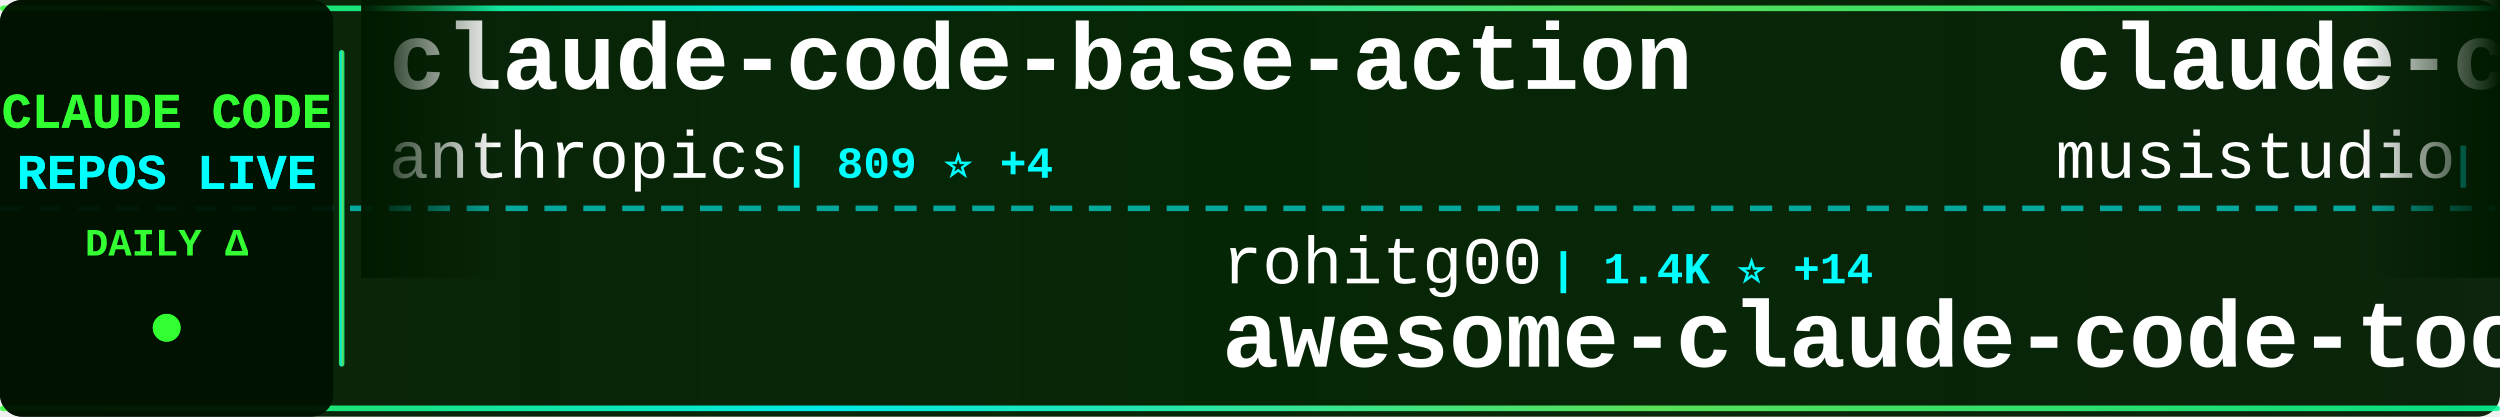
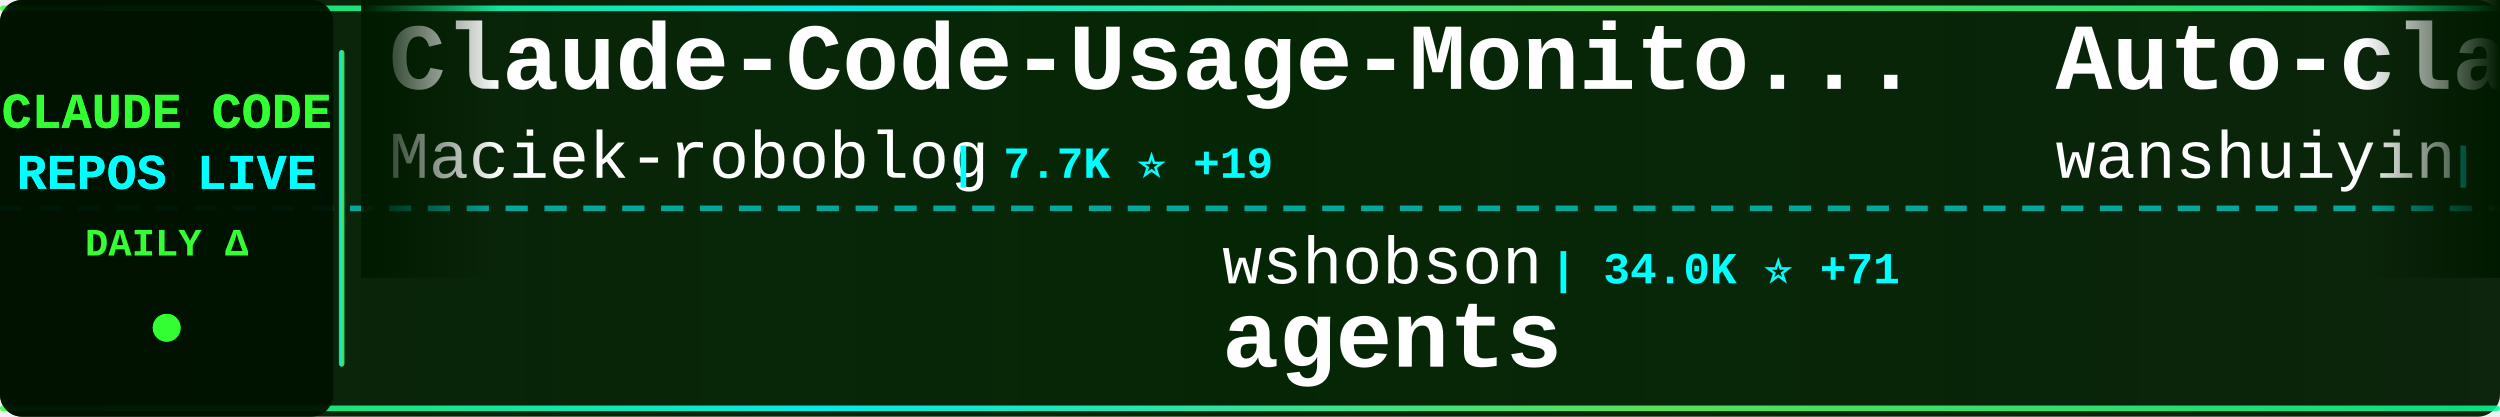
<svg xmlns="http://www.w3.org/2000/svg" width="900" height="150">
  <defs>
    <linearGradient id="tickerBg" x1="0%" y1="0%" x2="100%" y2="0%">
      <stop offset="0%" style="stop-color:#001a00;stop-opacity:0.95" />
      <stop offset="50%" style="stop-color:#002200;stop-opacity:0.98" />
      <stop offset="100%" style="stop-color:#001a00;stop-opacity:0.95" />
    </linearGradient>
    <linearGradient id="borderGrad" x1="0%" y1="0%" x2="100%" y2="0%">
      <stop offset="0%" style="stop-color:#33ff33;stop-opacity:0.85">
        <animate attributeName="stop-opacity" values="0.85;1;0.85" dur="2s" repeatCount="indefinite" />
      </stop>
      <stop offset="33%" style="stop-color:#00ffff;stop-opacity:0.9">
        <animate attributeName="stop-opacity" values="0.9;1;0.9" dur="2.2s" repeatCount="indefinite" />
      </stop>
      <stop offset="66%" style="stop-color:#66ff66;stop-opacity:0.85">
        <animate attributeName="stop-opacity" values="0.85;1;0.85" dur="1.8s" repeatCount="indefinite" />
      </stop>
      <stop offset="100%" style="stop-color:#00ff99;stop-opacity:0.85">
        <animate attributeName="stop-opacity" values="0.85;1;0.85" dur="2s" repeatCount="indefinite" />
      </stop>
    </linearGradient>
    <filter id="textGlow">
      <feGaussianBlur stdDeviation="0.1" result="coloredBlur" />
      <feMerge>
        <feMergeNode in="coloredBlur" />
        <feMergeNode in="SourceGraphic" />
      </feMerge>
    </filter>
    <filter id="metricGlow">
      <feGaussianBlur stdDeviation="0.2" result="coloredBlur" />
      <feMerge>
        <feMergeNode in="coloredBlur" />
        <feMergeNode in="SourceGraphic" />
      </feMerge>
    </filter>
    <linearGradient id="leftFade" x1="0%" y1="0%" x2="100%" y2="0%">
      <stop offset="0%" style="stop-color:#001a00;stop-opacity:1" />
      <stop offset="100%" style="stop-color:#001a00;stop-opacity:0" />
    </linearGradient>
    <linearGradient id="rightFade" x1="0%" y1="0%" x2="100%" y2="0%">
      <stop offset="0%" style="stop-color:#001a00;stop-opacity:0" />
      <stop offset="100%" style="stop-color:#001a00;stop-opacity:1" />
    </linearGradient>
  </defs>
  <rect width="900" height="150" fill="url(#tickerBg)" rx="8" />
  <rect x="0" y="2" width="900" height="2" fill="url(#borderGrad)" rx="1" />
  <rect x="0" y="146" width="900" height="2" fill="url(#borderGrad)" rx="1" />
  <line x1="0" y1="75" x2="900" y2="75" stroke="#00ffff" stroke-width="2" stroke-dasharray="8 6" opacity="0.6" />
  <rect x="0" y="0" width="120" height="150" fill="#001100" opacity="0.95" rx="8" />
  <text x="60" y="46" font-family="'Courier New', monospace" font-size="18" font-weight="bold" fill="#33ff33" text-anchor="middle" filter="url(#textGlow)">
    CLAUDE CODE
  </text>
  <text x="60" y="68" font-family="'Courier New', monospace" font-size="18" font-weight="bold" fill="#00ffff" text-anchor="middle" filter="url(#textGlow)">
    REPOS LIVE
  </text>
  <text x="60" y="92" font-family="'Courier New', monospace" font-size="14" font-weight="bold" fill="#33ff33" text-anchor="middle">
    DAILY Δ
  </text>
  <circle cx="60" cy="118" r="5" fill="#33ff33" filter="url(#metricGlow)">
    <animate attributeName="r" values="4;6;4" dur="1.5s" repeatCount="indefinite" />
    <animate attributeName="opacity" values="0.6;1;0.6" dur="1.5s" repeatCount="indefinite" />
  </circle>
  <rect x="122" y="18" width="2" height="114" fill="url(#borderGrad)" rx="1" />
  <clipPath id="tickerClip">
    <rect x="130" y="0" width="770" height="150" />
  </clipPath>
  <g clip-path="url(#tickerClip)">
    <g id="tickerItems">
      <animateTransform attributeName="transform" attributeType="XML" type="translate" from="0 0" to="-3000 0" dur="54s" repeatCount="indefinite" />
      <g transform="translate(0, 0)">
-         <text x="140" y="32" font-family="'Courier New', monospace" font-size="34" font-weight="bold" fill="#ffffff">claude-code-base-action</text>
-         <text x="140" y="64" font-family="'Courier New', monospace" font-size="24" font-weight="normal" fill="#ffffff" opacity="1.0">anthropics</text>
-         <text x="282" y="64" font-family="'Courier New', monospace" font-size="16" font-weight="bold" fill="#00ffff"> | 809 ⭐ +4</text>
+         <text x="140" y="32" font-family="'Courier New', monospace" font-size="34" font-weight="bold" fill="#ffffff">Claude-Code-Usage-Monito...</text>
+         <text x="140" y="64" font-family="'Courier New', monospace" font-size="24" font-weight="normal" fill="#ffffff" opacity="1.0">Maciek-roboblog</text>
+         <text x="342" y="64" font-family="'Courier New', monospace" font-size="16" font-weight="bold" fill="#00ffff"> | 7.7K ⭐ +19</text>
      </g>
      <g transform="translate(300, 0)">
-         <text x="140" y="102" font-family="'Courier New', monospace" font-size="24" font-weight="normal" fill="#ffffff" opacity="1.0">rohitg00</text>
-         <text x="258" y="102" font-family="'Courier New', monospace" font-size="16" font-weight="bold" fill="#00ffff"> | 1.4K ⭐ +14</text>
-         <text x="140" y="132" font-family="'Courier New', monospace" font-size="34" font-weight="bold" fill="#ffffff">awesome-claude-code-tool...</text>
+         <text x="140" y="102" font-family="'Courier New', monospace" font-size="24" font-weight="normal" fill="#ffffff" opacity="1.0">wshobson</text>
+         <text x="258" y="102" font-family="'Courier New', monospace" font-size="16" font-weight="bold" fill="#00ffff"> | 34.0K ⭐ +71</text>
+         <text x="140" y="132" font-family="'Courier New', monospace" font-size="34" font-weight="bold" fill="#ffffff">agents</text>
      </g>
      <g transform="translate(600, 0)">
-         <text x="140" y="32" font-family="'Courier New', monospace" font-size="34" font-weight="bold" fill="#ffffff">claude-code-router</text>
-         <text x="140" y="64" font-family="'Courier New', monospace" font-size="24" font-weight="normal" fill="#ffffff" opacity="1.0">musistudio</text>
-         <text x="282" y="64" font-family="'Courier New', monospace" font-size="16" font-weight="bold" fill="#00ffff"> | 32.6K ⭐ +55</text>
+         <text x="140" y="32" font-family="'Courier New', monospace" font-size="34" font-weight="bold" fill="#ffffff">Auto-claude-code-researc...</text>
+         <text x="140" y="64" font-family="'Courier New', monospace" font-size="24" font-weight="normal" fill="#ffffff" opacity="1.0">wanshuiyin</text>
+         <text x="282" y="64" font-family="'Courier New', monospace" font-size="16" font-weight="bold" fill="#00ffff"> | 7.1K ⭐ +76</text>
      </g>
      <g transform="translate(900, 0)">
-         <text x="140" y="102" font-family="'Courier New', monospace" font-size="24" font-weight="normal" fill="#ffffff" opacity="1.0">zebbern</text>
-         <text x="246" y="102" font-family="'Courier New', monospace" font-size="16" font-weight="bold" fill="#00ffff"> | 4.0K ⭐ +5</text>
-         <text x="140" y="132" font-family="'Courier New', monospace" font-size="34" font-weight="bold" fill="#ffffff">claude-code-guide</text>
+         <text x="140" y="102" font-family="'Courier New', monospace" font-size="24" font-weight="normal" fill="#ffffff" opacity="1.0">pengchengneo</text>
+         <text x="306" y="102" font-family="'Courier New', monospace" font-size="16" font-weight="bold" fill="#00ffff"> | 1.2K ⭐ +4</text>
+         <text x="140" y="132" font-family="'Courier New', monospace" font-size="34" font-weight="bold" fill="#ffffff">Claude-Code</text>
      </g>
      <g transform="translate(1200, 0)">
-         <text x="140" y="32" font-family="'Courier New', monospace" font-size="34" font-weight="bold" fill="#ffffff">claude-code-pm-course</text>
-         <text x="140" y="64" font-family="'Courier New', monospace" font-size="24" font-weight="normal" fill="#ffffff" opacity="1.0">carlvellotti</text>
-         <text x="306" y="64" font-family="'Courier New', monospace" font-size="16" font-weight="bold" fill="#00ffff"> | 1.9K ⭐ +3</text>
+         <text x="140" y="32" font-family="'Courier New', monospace" font-size="34" font-weight="bold" fill="#ffffff">ralph-claude-code</text>
+         <text x="140" y="64" font-family="'Courier New', monospace" font-size="24" font-weight="normal" fill="#ffffff" opacity="1.0">frankbria</text>
+         <text x="270" y="64" font-family="'Courier New', monospace" font-size="16" font-weight="bold" fill="#00ffff"> | 8.8K ⭐ +16</text>
      </g>
      <g transform="translate(1500, 0)">
-         <text x="140" y="102" font-family="'Courier New', monospace" font-size="24" font-weight="normal" fill="#ffffff" opacity="1.0">alejandrobalderas</text>
-         <text x="366" y="102" font-family="'Courier New', monospace" font-size="16" font-weight="bold" fill="#00ffff"> | 1.7K ⭐ +24</text>
-         <text x="140" y="132" font-family="'Courier New', monospace" font-size="34" font-weight="bold" fill="#ffffff">claude-code-from-source</text>
+         <text x="140" y="102" font-family="'Courier New', monospace" font-size="24" font-weight="normal" fill="#ffffff" opacity="1.0">anthropics</text>
+         <text x="282" y="102" font-family="'Courier New', monospace" font-size="16" font-weight="bold" fill="#00ffff"> | 17.4K ⭐ +97</text>
+         <text x="140" y="132" font-family="'Courier New', monospace" font-size="34" font-weight="bold" fill="#ffffff">claude-plugins-official</text>
      </g>
      <g transform="translate(1800, 0)">
-         <text x="140" y="32" font-family="'Courier New', monospace" font-size="34" font-weight="bold" fill="#ffffff">ralph</text>
-         <text x="140" y="64" font-family="'Courier New', monospace" font-size="24" font-weight="normal" fill="#ffffff" opacity="1.0">snarktank</text>
-         <text x="270" y="64" font-family="'Courier New', monospace" font-size="16" font-weight="bold" fill="#00ffff"> | 17.4K ⭐ +135</text>
+         <text x="140" y="32" font-family="'Courier New', monospace" font-size="34" font-weight="bold" fill="#ffffff">claude-code-infrastructu...</text>
+         <text x="140" y="64" font-family="'Courier New', monospace" font-size="24" font-weight="normal" fill="#ffffff" opacity="1.0">diet103</text>
+         <text x="246" y="64" font-family="'Courier New', monospace" font-size="16" font-weight="bold" fill="#00ffff"> | 9.5K ⭐ +28</text>
      </g>
      <g transform="translate(2100, 0)">
-         <text x="140" y="102" font-family="'Courier New', monospace" font-size="24" font-weight="normal" fill="#ffffff" opacity="1.0">shareAI-lab</text>
-         <text x="294" y="102" font-family="'Courier New', monospace" font-size="16" font-weight="bold" fill="#00ffff"> | 55.1K ⭐ +330</text>
-         <text x="140" y="132" font-family="'Courier New', monospace" font-size="34" font-weight="bold" fill="#ffffff">learn-claude-code</text>
+         <text x="140" y="102" font-family="'Courier New', monospace" font-size="24" font-weight="normal" fill="#ffffff" opacity="1.0">repowise-dev</text>
+         <text x="306" y="102" font-family="'Courier New', monospace" font-size="16" font-weight="bold" fill="#00ffff"> | 947 ⭐ +3</text>
+         <text x="140" y="132" font-family="'Courier New', monospace" font-size="34" font-weight="bold" fill="#ffffff">claude-code-prompts</text>
      </g>
      <g transform="translate(2400, 0)">
-         <text x="140" y="32" font-family="'Courier New', monospace" font-size="34" font-weight="bold" fill="#ffffff">awesome-claude-code-suba...</text>
-         <text x="140" y="64" font-family="'Courier New', monospace" font-size="24" font-weight="normal" fill="#ffffff" opacity="1.0">VoltAgent</text>
-         <text x="270" y="64" font-family="'Courier New', monospace" font-size="16" font-weight="bold" fill="#00ffff"> | 17.8K ⭐ +87</text>
+         <text x="140" y="32" font-family="'Courier New', monospace" font-size="34" font-weight="bold" fill="#ffffff">andrej-karpathy-skills</text>
+         <text x="140" y="64" font-family="'Courier New', monospace" font-size="24" font-weight="normal" fill="#ffffff" opacity="1.0">forrestchang</text>
+         <text x="306" y="64" font-family="'Courier New', monospace" font-size="16" font-weight="bold" fill="#00ffff"> | 65.3K ⭐ +4.9K</text>
      </g>
      <g transform="translate(2700, 0)">
-         <text x="140" y="102" font-family="'Courier New', monospace" font-size="24" font-weight="normal" fill="#ffffff" opacity="1.0">slopus</text>
-         <text x="234" y="102" font-family="'Courier New', monospace" font-size="16" font-weight="bold" fill="#00ffff"> | 18.8K ⭐ +93</text>
-         <text x="140" y="132" font-family="'Courier New', monospace" font-size="34" font-weight="bold" fill="#ffffff">happy</text>
+         <text x="140" y="102" font-family="'Courier New', monospace" font-size="24" font-weight="normal" fill="#ffffff" opacity="1.0">Donchitos</text>
+         <text x="270" y="102" font-family="'Courier New', monospace" font-size="16" font-weight="bold" fill="#00ffff"> | 14.3K ⭐ +1.2K</text>
+         <text x="140" y="132" font-family="'Courier New', monospace" font-size="34" font-weight="bold" fill="#ffffff">Claude-Code-Game-Studios</text>
      </g>
      <g transform="translate(3000, 0)">
-         <text x="140" y="32" font-family="'Courier New', monospace" font-size="34" font-weight="bold" fill="#ffffff">claude-code-base-action</text>
-         <text x="140" y="64" font-family="'Courier New', monospace" font-size="24" font-weight="normal" fill="#ffffff" opacity="1.0">anthropics</text>
-         <text x="282" y="64" font-family="'Courier New', monospace" font-size="16" font-weight="bold" fill="#00ffff"> | 809 ⭐ +4</text>
+         <text x="140" y="32" font-family="'Courier New', monospace" font-size="34" font-weight="bold" fill="#ffffff">Claude-Code-Usage-Monito...</text>
+         <text x="140" y="64" font-family="'Courier New', monospace" font-size="24" font-weight="normal" fill="#ffffff" opacity="1.0">Maciek-roboblog</text>
+         <text x="342" y="64" font-family="'Courier New', monospace" font-size="16" font-weight="bold" fill="#00ffff"> | 7.7K ⭐ +19</text>
      </g>
      <g transform="translate(3300, 0)">
-         <text x="140" y="102" font-family="'Courier New', monospace" font-size="24" font-weight="normal" fill="#ffffff" opacity="1.0">rohitg00</text>
-         <text x="258" y="102" font-family="'Courier New', monospace" font-size="16" font-weight="bold" fill="#00ffff"> | 1.4K ⭐ +14</text>
-         <text x="140" y="132" font-family="'Courier New', monospace" font-size="34" font-weight="bold" fill="#ffffff">awesome-claude-code-tool...</text>
+         <text x="140" y="102" font-family="'Courier New', monospace" font-size="24" font-weight="normal" fill="#ffffff" opacity="1.0">wshobson</text>
+         <text x="258" y="102" font-family="'Courier New', monospace" font-size="16" font-weight="bold" fill="#00ffff"> | 34.0K ⭐ +71</text>
+         <text x="140" y="132" font-family="'Courier New', monospace" font-size="34" font-weight="bold" fill="#ffffff">agents</text>
      </g>
      <g transform="translate(3600, 0)">
-         <text x="140" y="32" font-family="'Courier New', monospace" font-size="34" font-weight="bold" fill="#ffffff">claude-code-router</text>
-         <text x="140" y="64" font-family="'Courier New', monospace" font-size="24" font-weight="normal" fill="#ffffff" opacity="1.0">musistudio</text>
-         <text x="282" y="64" font-family="'Courier New', monospace" font-size="16" font-weight="bold" fill="#00ffff"> | 32.6K ⭐ +55</text>
+         <text x="140" y="32" font-family="'Courier New', monospace" font-size="34" font-weight="bold" fill="#ffffff">Auto-claude-code-researc...</text>
+         <text x="140" y="64" font-family="'Courier New', monospace" font-size="24" font-weight="normal" fill="#ffffff" opacity="1.0">wanshuiyin</text>
+         <text x="282" y="64" font-family="'Courier New', monospace" font-size="16" font-weight="bold" fill="#00ffff"> | 7.1K ⭐ +76</text>
      </g>
      <g transform="translate(3900, 0)">
-         <text x="140" y="102" font-family="'Courier New', monospace" font-size="24" font-weight="normal" fill="#ffffff" opacity="1.0">zebbern</text>
-         <text x="246" y="102" font-family="'Courier New', monospace" font-size="16" font-weight="bold" fill="#00ffff"> | 4.0K ⭐ +5</text>
-         <text x="140" y="132" font-family="'Courier New', monospace" font-size="34" font-weight="bold" fill="#ffffff">claude-code-guide</text>
+         <text x="140" y="102" font-family="'Courier New', monospace" font-size="24" font-weight="normal" fill="#ffffff" opacity="1.0">pengchengneo</text>
+         <text x="306" y="102" font-family="'Courier New', monospace" font-size="16" font-weight="bold" fill="#00ffff"> | 1.2K ⭐ +4</text>
+         <text x="140" y="132" font-family="'Courier New', monospace" font-size="34" font-weight="bold" fill="#ffffff">Claude-Code</text>
      </g>
    </g>
  </g>
  <rect x="130" y="0" width="50" height="100" fill="url(#leftFade)" />
  <rect x="850" y="0" width="50" height="100" fill="url(#rightFade)" />
</svg>
